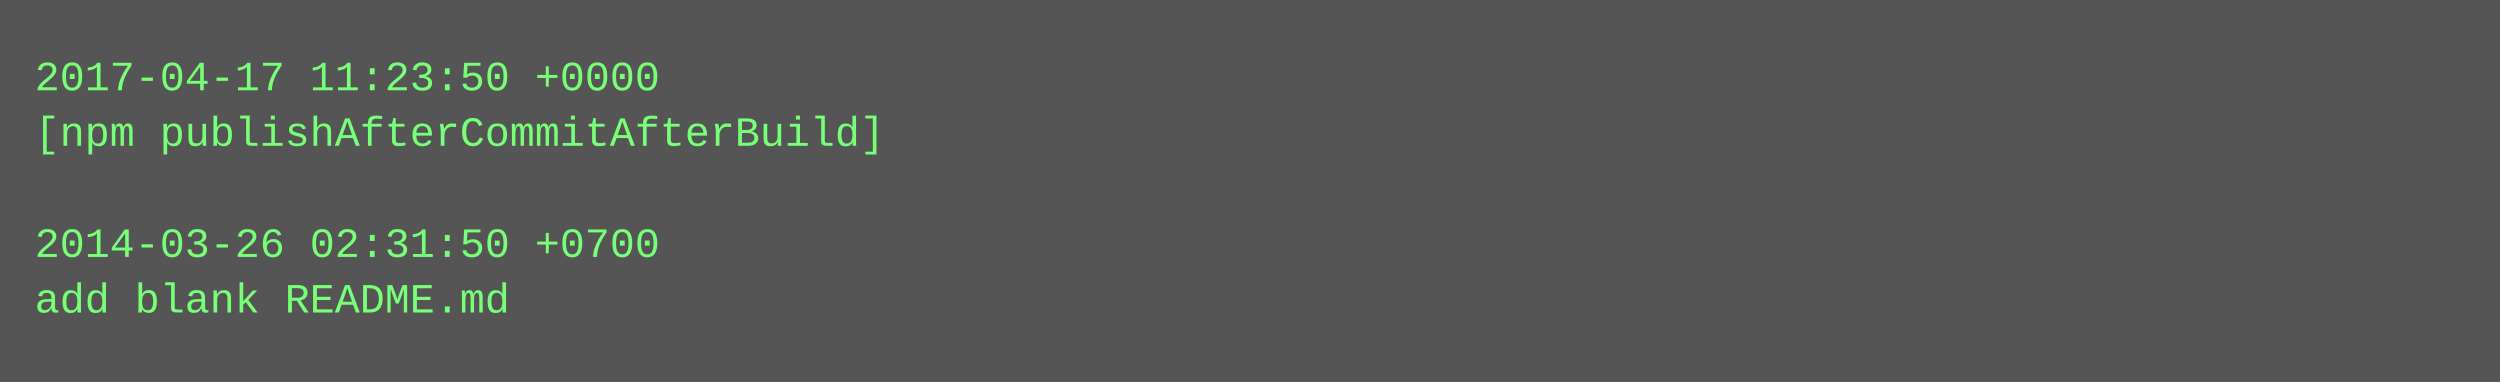
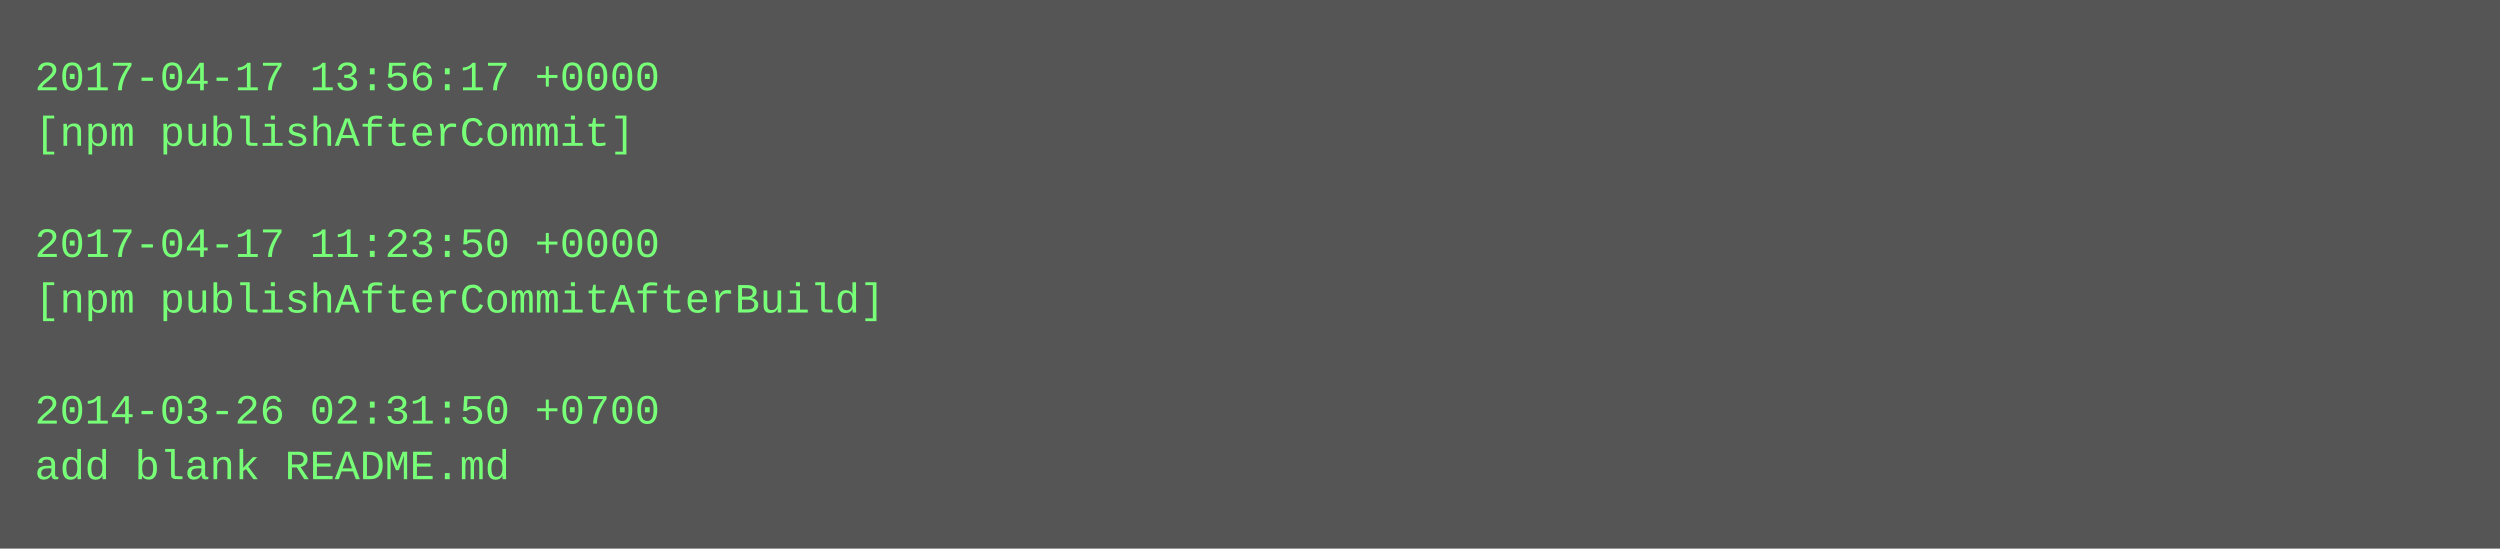
- <svg xmlns="http://www.w3.org/2000/svg" height="110" width="720">
-   <rect height="110" fill="#555" width="720" />
+ <svg xmlns="http://www.w3.org/2000/svg" height="158" width="720">
+   <rect height="158" fill="#555" width="720" />
  <text fill="#7f7" font-family="Courier New" font-size="12" xml:space="preserve">
-     <tspan x="10" y="26">2017-04-17 11:23:50 +0000</tspan>
-     <tspan x="10" y="42">[npm publishAfterCommitAfterBuild]</tspan>
+     <tspan x="10" y="26">2017-04-17 13:56:17 +0000</tspan>
+     <tspan x="10" y="42">[npm publishAfterCommit]</tspan>
    <tspan x="10" y="58" />
-     <tspan x="10" y="74">2014-03-26 02:31:50 +0700</tspan>
-     <tspan x="10" y="90">add blank README.md</tspan>
+     <tspan x="10" y="74">2017-04-17 11:23:50 +0000</tspan>
+     <tspan x="10" y="90">[npm publishAfterCommitAfterBuild]</tspan>
+     <tspan x="10" y="106" />
+     <tspan x="10" y="122">2014-03-26 02:31:50 +0700</tspan>
+     <tspan x="10" y="138">add blank README.md</tspan>
  </text>
</svg>
